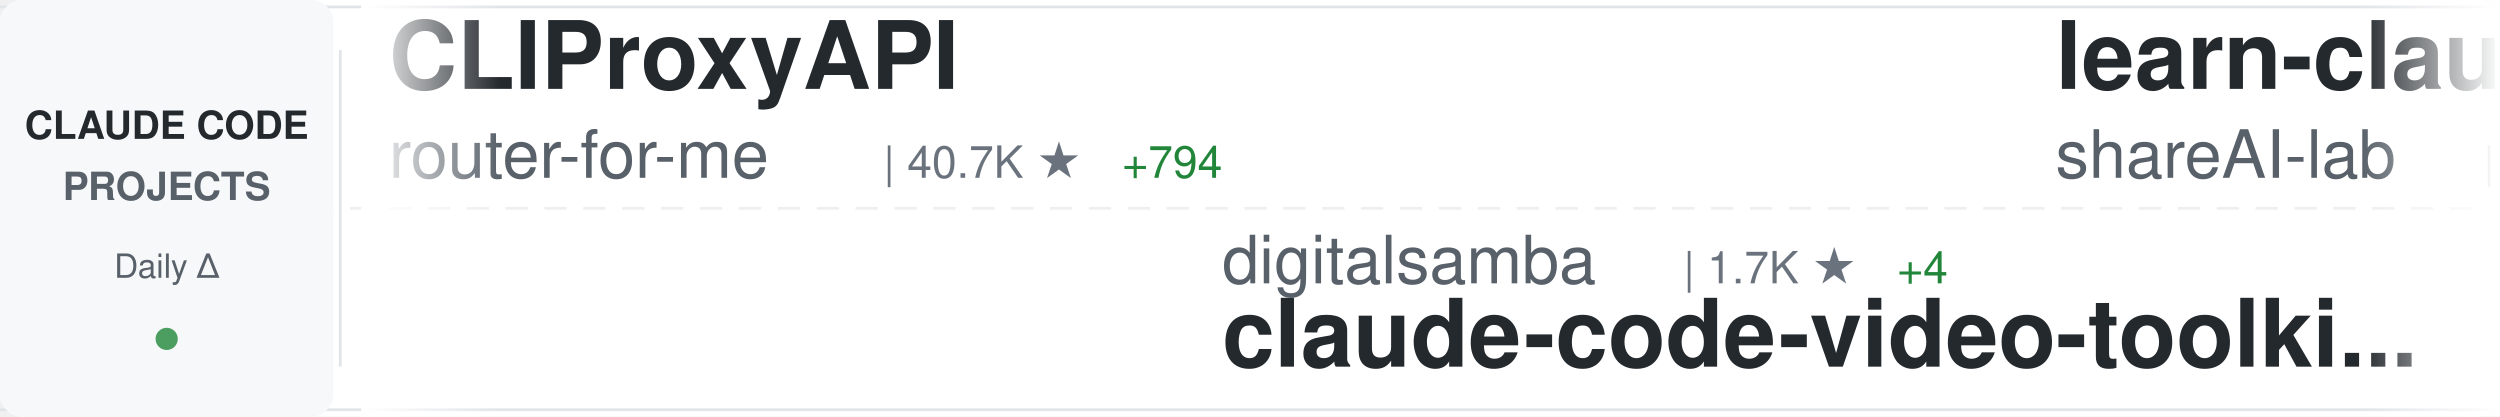
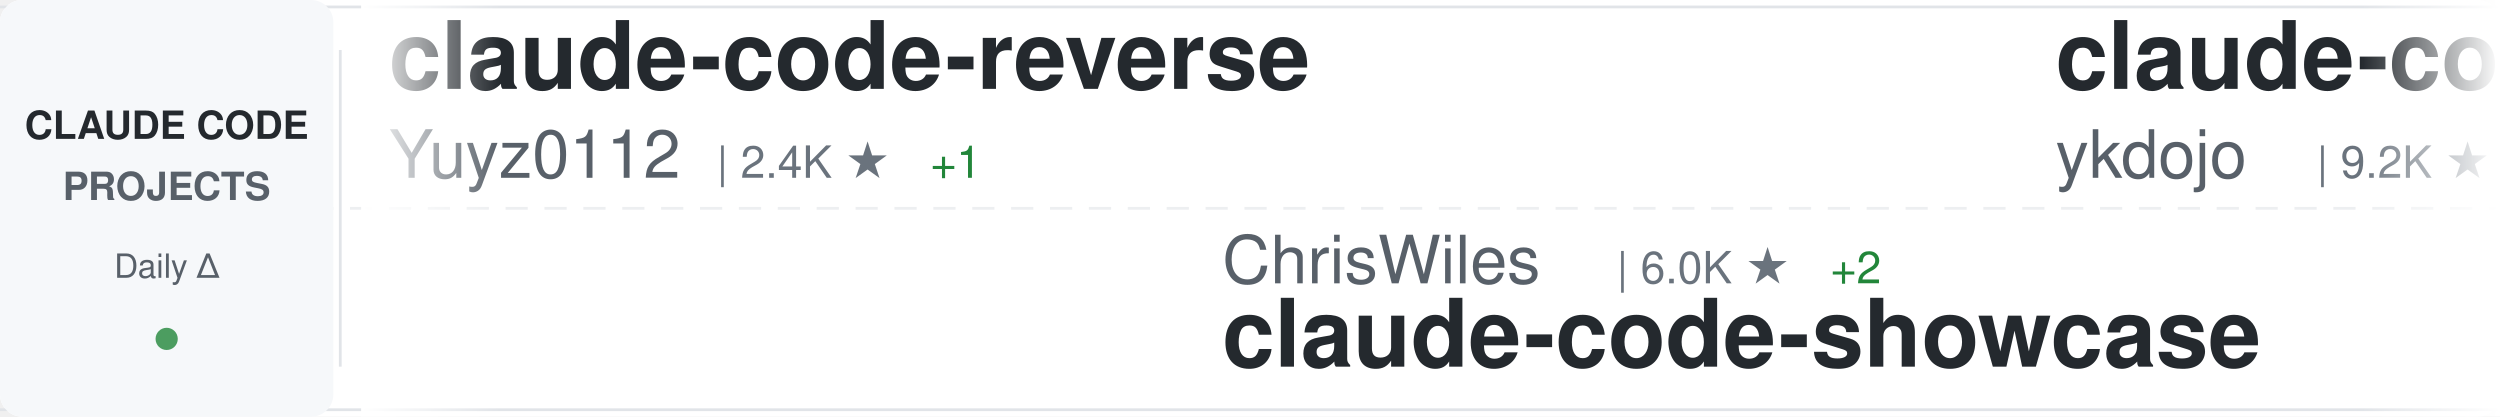
<svg xmlns="http://www.w3.org/2000/svg" width="900" height="150">
  <defs>
    <linearGradient id="awesomeLeftFade" x1="0%" y1="0%" x2="100%" y2="0%">
      <stop offset="0%" style="stop-color:#ffffff;stop-opacity:1" />
      <stop offset="100%" style="stop-color:#ffffff;stop-opacity:0" />
    </linearGradient>
    <linearGradient id="awesomeRightFade" x1="0%" y1="0%" x2="100%" y2="0%">
      <stop offset="0%" style="stop-color:#ffffff;stop-opacity:0" />
      <stop offset="100%" style="stop-color:#ffffff;stop-opacity:1" />
    </linearGradient>
  </defs>
  <rect width="900" height="150" fill="#ffffff" rx="8" />
  <rect x="0" y="2" width="900" height="1" fill="#e1e4e8" />
  <rect x="0" y="147" width="900" height="1" fill="#e1e4e8" />
  <line x1="0" y1="75" x2="900" y2="75" stroke="#e1e4e8" stroke-width="1" stroke-dasharray="8 6" opacity="0.6" />
  <rect x="0" y="0" width="120" height="150" fill="#f6f8fa" rx="8" />
  <text x="60" y="50" font-family="-apple-system, BlinkMacSystemFont, 'Segoe UI', Helvetica, Arial, sans-serif" font-size="14" font-weight="600" fill="#24292e" text-anchor="middle">CLAUDE CODE</text>
  <text x="60" y="72" font-family="-apple-system, BlinkMacSystemFont, 'Segoe UI', Helvetica, Arial, sans-serif" font-size="14" font-weight="600" fill="#586069" text-anchor="middle">PROJECTS</text>
  <text x="60" y="100" font-family="-apple-system, BlinkMacSystemFont, 'Segoe UI', Helvetica, Arial, sans-serif" font-size="12" font-weight="500" fill="#586069" text-anchor="middle">Daily Δ</text>
  <circle cx="60" cy="122" r="4" fill="#22863a" opacity="0.8" />
  <rect x="122" y="18" width="1" height="114" fill="#e1e4e8" />
  <clipPath id="awesomeTickerClip">
    <rect x="130" y="0" width="770" height="150" />
  </clipPath>
  <g clip-path="url(#awesomeTickerClip)">
    <g id="awesomeTickerItems">
      <animateTransform attributeName="transform" attributeType="XML" type="translate" from="0 0" to="-3000 0" dur="54s" repeatCount="indefinite" />
      <g transform="translate(0, 0)">
-         <text x="140" y="32" font-family="-apple-system, BlinkMacSystemFont, 'Segoe UI', Helvetica, Arial, sans-serif" font-size="34" font-weight="600" fill="#24292e">CLIProxyAPI</text>
-         <text x="140" y="64" font-family="-apple-system, BlinkMacSystemFont, 'Segoe UI', Helvetica, Arial, sans-serif" font-size="24" font-weight="400" fill="#586069">router-for-me</text>
-         <text x="318" y="64" font-family="-apple-system, BlinkMacSystemFont, 'Segoe UI', Helvetica, Arial, sans-serif" font-size="16" font-weight="500" fill="#6a737d">| 40.7K ★</text>
-         <text x="404" y="64" font-family="-apple-system, BlinkMacSystemFont, 'Segoe UI', Helvetica, Arial, sans-serif" font-size="16" font-weight="500" fill="#22863a"> +794</text>
-       </g>
-       <g transform="translate(300, 0)">
-         <text x="140" y="102" font-family="-apple-system, BlinkMacSystemFont, 'Segoe UI', Helvetica, Arial, sans-serif" font-size="24" font-weight="400" fill="#586069">digitalsamba</text>
-         <text x="306" y="102" font-family="-apple-system, BlinkMacSystemFont, 'Segoe UI', Helvetica, Arial, sans-serif" font-size="16" font-weight="500" fill="#6a737d">| 1.7K ★</text>
-         <text x="383" y="102" font-family="-apple-system, BlinkMacSystemFont, 'Segoe UI', Helvetica, Arial, sans-serif" font-size="16" font-weight="500" fill="#22863a"> +4</text>
-         <text x="140" y="132" font-family="-apple-system, BlinkMacSystemFont, 'Segoe UI', Helvetica, Arial, sans-serif" font-size="34" font-weight="600" fill="#24292e">claude-code-video-toolki...</text>
-       </g>
-       <g transform="translate(600, 0)">
-         <text x="140" y="32" font-family="-apple-system, BlinkMacSystemFont, 'Segoe UI', Helvetica, Arial, sans-serif" font-size="34" font-weight="600" fill="#24292e">learn-claude-code</text>
-         <text x="140" y="64" font-family="-apple-system, BlinkMacSystemFont, 'Segoe UI', Helvetica, Arial, sans-serif" font-size="24" font-weight="400" fill="#586069">shareAI-lab</text>
-         <text x="294" y="64" font-family="-apple-system, BlinkMacSystemFont, 'Segoe UI', Helvetica, Arial, sans-serif" font-size="16" font-weight="500" fill="#6a737d">| 70.8K ★</text>
-         <text x="380" y="64" font-family="-apple-system, BlinkMacSystemFont, 'Segoe UI', Helvetica, Arial, sans-serif" font-size="16" font-weight="500" fill="#22863a"> +80</text>
-       </g>
-       <g transform="translate(900, 0)">
-         <text x="140" y="102" font-family="-apple-system, BlinkMacSystemFont, 'Segoe UI', Helvetica, Arial, sans-serif" font-size="24" font-weight="400" fill="#586069">anthropics</text>
-         <text x="282" y="102" font-family="-apple-system, BlinkMacSystemFont, 'Segoe UI', Helvetica, Arial, sans-serif" font-size="16" font-weight="500" fill="#6a737d">| 8.3K ★</text>
-         <text x="359" y="102" font-family="-apple-system, BlinkMacSystemFont, 'Segoe UI', Helvetica, Arial, sans-serif" font-size="16" font-weight="500" fill="#22863a"> +3</text>
-         <text x="140" y="132" font-family="-apple-system, BlinkMacSystemFont, 'Segoe UI', Helvetica, Arial, sans-serif" font-size="34" font-weight="600" fill="#24292e">claude-code-action</text>
-       </g>
-       <g transform="translate(1200, 0)">
-         <text x="140" y="32" font-family="-apple-system, BlinkMacSystemFont, 'Segoe UI', Helvetica, Arial, sans-serif" font-size="34" font-weight="600" fill="#24292e">claude-code-webui</text>
-         <text x="140" y="64" font-family="-apple-system, BlinkMacSystemFont, 'Segoe UI', Helvetica, Arial, sans-serif" font-size="24" font-weight="400" fill="#586069">sugyan</text>
-         <text x="234" y="64" font-family="-apple-system, BlinkMacSystemFont, 'Segoe UI', Helvetica, Arial, sans-serif" font-size="16" font-weight="500" fill="#6a737d">| 1.1K ★</text>
-       </g>
-       <g transform="translate(1500, 0)">
-         <text x="140" y="102" font-family="-apple-system, BlinkMacSystemFont, 'Segoe UI', Helvetica, Arial, sans-serif" font-size="24" font-weight="400" fill="#586069">1rgs</text>
-         <text x="210" y="102" font-family="-apple-system, BlinkMacSystemFont, 'Segoe UI', Helvetica, Arial, sans-serif" font-size="16" font-weight="500" fill="#6a737d">| 3.7K ★</text>
-         <text x="287" y="102" font-family="-apple-system, BlinkMacSystemFont, 'Segoe UI', Helvetica, Arial, sans-serif" font-size="16" font-weight="500" fill="#22863a"> +2</text>
-         <text x="140" y="132" font-family="-apple-system, BlinkMacSystemFont, 'Segoe UI', Helvetica, Arial, sans-serif" font-size="34" font-weight="600" fill="#24292e">claude-code-proxy</text>
-       </g>
-       <g transform="translate(1800, 0)">
        <text x="140" y="32" font-family="-apple-system, BlinkMacSystemFont, 'Segoe UI', Helvetica, Arial, sans-serif" font-size="34" font-weight="600" fill="#24292e">claude-code-reverse</text>
        <text x="140" y="64" font-family="-apple-system, BlinkMacSystemFont, 'Segoe UI', Helvetica, Arial, sans-serif" font-size="24" font-weight="400" fill="#586069">Yuyz0112</text>
        <text x="258" y="64" font-family="-apple-system, BlinkMacSystemFont, 'Segoe UI', Helvetica, Arial, sans-serif" font-size="16" font-weight="500" fill="#6a737d">| 2.4K ★</text>
        <text x="335" y="64" font-family="-apple-system, BlinkMacSystemFont, 'Segoe UI', Helvetica, Arial, sans-serif" font-size="16" font-weight="500" fill="#22863a"> +1</text>
      </g>
+       <g transform="translate(300, 0)">
+         <text x="140" y="102" font-family="-apple-system, BlinkMacSystemFont, 'Segoe UI', Helvetica, Arial, sans-serif" font-size="24" font-weight="400" fill="#586069">ChrisWiles</text>
+         <text x="282" y="102" font-family="-apple-system, BlinkMacSystemFont, 'Segoe UI', Helvetica, Arial, sans-serif" font-size="16" font-weight="500" fill="#6a737d">| 6.0K ★</text>
+         <text x="359" y="102" font-family="-apple-system, BlinkMacSystemFont, 'Segoe UI', Helvetica, Arial, sans-serif" font-size="16" font-weight="500" fill="#22863a"> +2</text>
+         <text x="140" y="132" font-family="-apple-system, BlinkMacSystemFont, 'Segoe UI', Helvetica, Arial, sans-serif" font-size="34" font-weight="600" fill="#24292e">claude-code-showcase</text>
+       </g>
+       <g transform="translate(600, 0)">
+         <text x="140" y="32" font-family="-apple-system, BlinkMacSystemFont, 'Segoe UI', Helvetica, Arial, sans-serif" font-size="34" font-weight="600" fill="#24292e">claude-code-tips</text>
+         <text x="140" y="64" font-family="-apple-system, BlinkMacSystemFont, 'Segoe UI', Helvetica, Arial, sans-serif" font-size="24" font-weight="400" fill="#586069">ykdojo</text>
+         <text x="234" y="64" font-family="-apple-system, BlinkMacSystemFont, 'Segoe UI', Helvetica, Arial, sans-serif" font-size="16" font-weight="500" fill="#6a737d">| 9.2K ★</text>
+         <text x="311" y="64" font-family="-apple-system, BlinkMacSystemFont, 'Segoe UI', Helvetica, Arial, sans-serif" font-size="16" font-weight="500" fill="#22863a"> +20</text>
+       </g>
+       <g transform="translate(900, 0)">
+         <text x="140" y="102" font-family="-apple-system, BlinkMacSystemFont, 'Segoe UI', Helvetica, Arial, sans-serif" font-size="24" font-weight="400" fill="#586069">Alishahryar1</text>
+         <text x="306" y="102" font-family="-apple-system, BlinkMacSystemFont, 'Segoe UI', Helvetica, Arial, sans-serif" font-size="16" font-weight="500" fill="#6a737d">| 39.8K ★</text>
+         <text x="392" y="102" font-family="-apple-system, BlinkMacSystemFont, 'Segoe UI', Helvetica, Arial, sans-serif" font-size="16" font-weight="500" fill="#22863a"> +156</text>
+         <text x="140" y="132" font-family="-apple-system, BlinkMacSystemFont, 'Segoe UI', Helvetica, Arial, sans-serif" font-size="34" font-weight="600" fill="#24292e">free-claude-code</text>
+       </g>
+       <g transform="translate(1200, 0)">
+         <text x="140" y="32" font-family="-apple-system, BlinkMacSystemFont, 'Segoe UI', Helvetica, Arial, sans-serif" font-size="34" font-weight="600" fill="#24292e">ralph-claude-code</text>
+         <text x="140" y="64" font-family="-apple-system, BlinkMacSystemFont, 'Segoe UI', Helvetica, Arial, sans-serif" font-size="24" font-weight="400" fill="#586069">frankbria</text>
+         <text x="270" y="64" font-family="-apple-system, BlinkMacSystemFont, 'Segoe UI', Helvetica, Arial, sans-serif" font-size="16" font-weight="500" fill="#6a737d">| 9.5K ★</text>
+         <text x="347" y="64" font-family="-apple-system, BlinkMacSystemFont, 'Segoe UI', Helvetica, Arial, sans-serif" font-size="16" font-weight="500" fill="#22863a"> +5</text>
+       </g>
+       <g transform="translate(1500, 0)">
+         <text x="140" y="102" font-family="-apple-system, BlinkMacSystemFont, 'Segoe UI', Helvetica, Arial, sans-serif" font-size="24" font-weight="400" fill="#586069">nicedreamzapp</text>
+         <text x="318" y="102" font-family="-apple-system, BlinkMacSystemFont, 'Segoe UI', Helvetica, Arial, sans-serif" font-size="16" font-weight="500" fill="#6a737d">| 2.9K ★</text>
+         <text x="395" y="102" font-family="-apple-system, BlinkMacSystemFont, 'Segoe UI', Helvetica, Arial, sans-serif" font-size="16" font-weight="500" fill="#22863a"> +4</text>
+         <text x="140" y="132" font-family="-apple-system, BlinkMacSystemFont, 'Segoe UI', Helvetica, Arial, sans-serif" font-size="34" font-weight="600" fill="#24292e">claude-code-local</text>
+       </g>
+       <g transform="translate(1800, 0)">
+         <text x="140" y="32" font-family="-apple-system, BlinkMacSystemFont, 'Segoe UI', Helvetica, Arial, sans-serif" font-size="34" font-weight="600" fill="#24292e">claude-code-workflows</text>
+         <text x="140" y="64" font-family="-apple-system, BlinkMacSystemFont, 'Segoe UI', Helvetica, Arial, sans-serif" font-size="24" font-weight="400" fill="#586069">OneRedOak</text>
+         <text x="270" y="64" font-family="-apple-system, BlinkMacSystemFont, 'Segoe UI', Helvetica, Arial, sans-serif" font-size="16" font-weight="500" fill="#6a737d">| 3.9K ★</text>
+       </g>
      <g transform="translate(2100, 0)">
-         <text x="140" y="102" font-family="-apple-system, BlinkMacSystemFont, 'Segoe UI', Helvetica, Arial, sans-serif" font-size="24" font-weight="400" fill="#586069">edmund-io</text>
-         <text x="270" y="102" font-family="-apple-system, BlinkMacSystemFont, 'Segoe UI', Helvetica, Arial, sans-serif" font-size="16" font-weight="500" fill="#6a737d">| 1.5K ★</text>
-         <text x="347" y="102" font-family="-apple-system, BlinkMacSystemFont, 'Segoe UI', Helvetica, Arial, sans-serif" font-size="16" font-weight="500" fill="#22863a"> +1</text>
-         <text x="140" y="132" font-family="-apple-system, BlinkMacSystemFont, 'Segoe UI', Helvetica, Arial, sans-serif" font-size="34" font-weight="600" fill="#24292e">edmunds-claude-code</text>
+         <text x="140" y="102" font-family="-apple-system, BlinkMacSystemFont, 'Segoe UI', Helvetica, Arial, sans-serif" font-size="24" font-weight="400" fill="#586069">huangjia2019</text>
+         <text x="306" y="102" font-family="-apple-system, BlinkMacSystemFont, 'Segoe UI', Helvetica, Arial, sans-serif" font-size="16" font-weight="500" fill="#6a737d">| 967 ★</text>
+         <text x="374" y="102" font-family="-apple-system, BlinkMacSystemFont, 'Segoe UI', Helvetica, Arial, sans-serif" font-size="16" font-weight="500" fill="#22863a"> +1</text>
+         <text x="140" y="132" font-family="-apple-system, BlinkMacSystemFont, 'Segoe UI', Helvetica, Arial, sans-serif" font-size="34" font-weight="600" fill="#24292e">claude-code-engineering</text>
      </g>
      <g transform="translate(2400, 0)">
-         <text x="140" y="32" font-family="-apple-system, BlinkMacSystemFont, 'Segoe UI', Helvetica, Arial, sans-serif" font-size="34" font-weight="600" fill="#24292e">ECC</text>
-         <text x="140" y="64" font-family="-apple-system, BlinkMacSystemFont, 'Segoe UI', Helvetica, Arial, sans-serif" font-size="24" font-weight="400" fill="#586069">affaan-m</text>
-         <text x="258" y="64" font-family="-apple-system, BlinkMacSystemFont, 'Segoe UI', Helvetica, Arial, sans-serif" font-size="16" font-weight="500" fill="#6a737d">| 228.9K ★</text>
-         <text x="353" y="64" font-family="-apple-system, BlinkMacSystemFont, 'Segoe UI', Helvetica, Arial, sans-serif" font-size="16" font-weight="500" fill="#22863a"> +378</text>
+         <text x="140" y="32" font-family="-apple-system, BlinkMacSystemFont, 'Segoe UI', Helvetica, Arial, sans-serif" font-size="34" font-weight="600" fill="#24292e">claude-code-router</text>
+         <text x="140" y="64" font-family="-apple-system, BlinkMacSystemFont, 'Segoe UI', Helvetica, Arial, sans-serif" font-size="24" font-weight="400" fill="#586069">musistudio</text>
+         <text x="282" y="64" font-family="-apple-system, BlinkMacSystemFont, 'Segoe UI', Helvetica, Arial, sans-serif" font-size="16" font-weight="500" fill="#6a737d">| 35.8K ★</text>
+         <text x="368" y="64" font-family="-apple-system, BlinkMacSystemFont, 'Segoe UI', Helvetica, Arial, sans-serif" font-size="16" font-weight="500" fill="#22863a"> +12</text>
      </g>
      <g transform="translate(2700, 0)">
-         <text x="140" y="102" font-family="-apple-system, BlinkMacSystemFont, 'Segoe UI', Helvetica, Arial, sans-serif" font-size="24" font-weight="400" fill="#586069">lorryjovens-hub</text>
-         <text x="342" y="102" font-family="-apple-system, BlinkMacSystemFont, 'Segoe UI', Helvetica, Arial, sans-serif" font-size="16" font-weight="500" fill="#6a737d">| 1.7K ★</text>
-         <text x="419" y="102" font-family="-apple-system, BlinkMacSystemFont, 'Segoe UI', Helvetica, Arial, sans-serif" font-size="16" font-weight="500" fill="#22863a"> +2</text>
-         <text x="140" y="132" font-family="-apple-system, BlinkMacSystemFont, 'Segoe UI', Helvetica, Arial, sans-serif" font-size="34" font-weight="600" fill="#24292e">claude-code-rust</text>
+         <text x="140" y="102" font-family="-apple-system, BlinkMacSystemFont, 'Segoe UI', Helvetica, Arial, sans-serif" font-size="24" font-weight="400" fill="#586069">guanshan</text>
+         <text x="258" y="102" font-family="-apple-system, BlinkMacSystemFont, 'Segoe UI', Helvetica, Arial, sans-serif" font-size="16" font-weight="500" fill="#6a737d">| 61 ★</text>
+         <text x="140" y="132" font-family="-apple-system, BlinkMacSystemFont, 'Segoe UI', Helvetica, Arial, sans-serif" font-size="34" font-weight="600" fill="#24292e">ClaudeCode</text>
      </g>
      <g transform="translate(3000, 0)">
-         <text x="140" y="32" font-family="-apple-system, BlinkMacSystemFont, 'Segoe UI', Helvetica, Arial, sans-serif" font-size="34" font-weight="600" fill="#24292e">CLIProxyAPI</text>
-         <text x="140" y="64" font-family="-apple-system, BlinkMacSystemFont, 'Segoe UI', Helvetica, Arial, sans-serif" font-size="24" font-weight="400" fill="#586069">router-for-me</text>
-         <text x="318" y="64" font-family="-apple-system, BlinkMacSystemFont, 'Segoe UI', Helvetica, Arial, sans-serif" font-size="16" font-weight="500" fill="#6a737d">| 40.7K ★</text>
-         <text x="404" y="64" font-family="-apple-system, BlinkMacSystemFont, 'Segoe UI', Helvetica, Arial, sans-serif" font-size="16" font-weight="500" fill="#22863a"> +794</text>
+         <text x="140" y="32" font-family="-apple-system, BlinkMacSystemFont, 'Segoe UI', Helvetica, Arial, sans-serif" font-size="34" font-weight="600" fill="#24292e">claude-code-reverse</text>
+         <text x="140" y="64" font-family="-apple-system, BlinkMacSystemFont, 'Segoe UI', Helvetica, Arial, sans-serif" font-size="24" font-weight="400" fill="#586069">Yuyz0112</text>
+         <text x="258" y="64" font-family="-apple-system, BlinkMacSystemFont, 'Segoe UI', Helvetica, Arial, sans-serif" font-size="16" font-weight="500" fill="#6a737d">| 2.4K ★</text>
+         <text x="335" y="64" font-family="-apple-system, BlinkMacSystemFont, 'Segoe UI', Helvetica, Arial, sans-serif" font-size="16" font-weight="500" fill="#22863a"> +1</text>
      </g>
      <g transform="translate(3300, 0)">
-         <text x="140" y="102" font-family="-apple-system, BlinkMacSystemFont, 'Segoe UI', Helvetica, Arial, sans-serif" font-size="24" font-weight="400" fill="#586069">digitalsamba</text>
-         <text x="306" y="102" font-family="-apple-system, BlinkMacSystemFont, 'Segoe UI', Helvetica, Arial, sans-serif" font-size="16" font-weight="500" fill="#6a737d">| 1.7K ★</text>
-         <text x="383" y="102" font-family="-apple-system, BlinkMacSystemFont, 'Segoe UI', Helvetica, Arial, sans-serif" font-size="16" font-weight="500" fill="#22863a"> +4</text>
-         <text x="140" y="132" font-family="-apple-system, BlinkMacSystemFont, 'Segoe UI', Helvetica, Arial, sans-serif" font-size="34" font-weight="600" fill="#24292e">claude-code-video-toolki...</text>
+         <text x="140" y="102" font-family="-apple-system, BlinkMacSystemFont, 'Segoe UI', Helvetica, Arial, sans-serif" font-size="24" font-weight="400" fill="#586069">ChrisWiles</text>
+         <text x="282" y="102" font-family="-apple-system, BlinkMacSystemFont, 'Segoe UI', Helvetica, Arial, sans-serif" font-size="16" font-weight="500" fill="#6a737d">| 6.0K ★</text>
+         <text x="359" y="102" font-family="-apple-system, BlinkMacSystemFont, 'Segoe UI', Helvetica, Arial, sans-serif" font-size="16" font-weight="500" fill="#22863a"> +2</text>
+         <text x="140" y="132" font-family="-apple-system, BlinkMacSystemFont, 'Segoe UI', Helvetica, Arial, sans-serif" font-size="34" font-weight="600" fill="#24292e">claude-code-showcase</text>
      </g>
      <g transform="translate(3600, 0)">
-         <text x="140" y="32" font-family="-apple-system, BlinkMacSystemFont, 'Segoe UI', Helvetica, Arial, sans-serif" font-size="34" font-weight="600" fill="#24292e">learn-claude-code</text>
-         <text x="140" y="64" font-family="-apple-system, BlinkMacSystemFont, 'Segoe UI', Helvetica, Arial, sans-serif" font-size="24" font-weight="400" fill="#586069">shareAI-lab</text>
-         <text x="294" y="64" font-family="-apple-system, BlinkMacSystemFont, 'Segoe UI', Helvetica, Arial, sans-serif" font-size="16" font-weight="500" fill="#6a737d">| 70.8K ★</text>
-         <text x="380" y="64" font-family="-apple-system, BlinkMacSystemFont, 'Segoe UI', Helvetica, Arial, sans-serif" font-size="16" font-weight="500" fill="#22863a"> +80</text>
+         <text x="140" y="32" font-family="-apple-system, BlinkMacSystemFont, 'Segoe UI', Helvetica, Arial, sans-serif" font-size="34" font-weight="600" fill="#24292e">claude-code-tips</text>
+         <text x="140" y="64" font-family="-apple-system, BlinkMacSystemFont, 'Segoe UI', Helvetica, Arial, sans-serif" font-size="24" font-weight="400" fill="#586069">ykdojo</text>
+         <text x="234" y="64" font-family="-apple-system, BlinkMacSystemFont, 'Segoe UI', Helvetica, Arial, sans-serif" font-size="16" font-weight="500" fill="#6a737d">| 9.2K ★</text>
+         <text x="311" y="64" font-family="-apple-system, BlinkMacSystemFont, 'Segoe UI', Helvetica, Arial, sans-serif" font-size="16" font-weight="500" fill="#22863a"> +20</text>
      </g>
      <g transform="translate(3900, 0)">
-         <text x="140" y="102" font-family="-apple-system, BlinkMacSystemFont, 'Segoe UI', Helvetica, Arial, sans-serif" font-size="24" font-weight="400" fill="#586069">anthropics</text>
-         <text x="282" y="102" font-family="-apple-system, BlinkMacSystemFont, 'Segoe UI', Helvetica, Arial, sans-serif" font-size="16" font-weight="500" fill="#6a737d">| 8.3K ★</text>
-         <text x="359" y="102" font-family="-apple-system, BlinkMacSystemFont, 'Segoe UI', Helvetica, Arial, sans-serif" font-size="16" font-weight="500" fill="#22863a"> +3</text>
-         <text x="140" y="132" font-family="-apple-system, BlinkMacSystemFont, 'Segoe UI', Helvetica, Arial, sans-serif" font-size="34" font-weight="600" fill="#24292e">claude-code-action</text>
+         <text x="140" y="102" font-family="-apple-system, BlinkMacSystemFont, 'Segoe UI', Helvetica, Arial, sans-serif" font-size="24" font-weight="400" fill="#586069">Alishahryar1</text>
+         <text x="306" y="102" font-family="-apple-system, BlinkMacSystemFont, 'Segoe UI', Helvetica, Arial, sans-serif" font-size="16" font-weight="500" fill="#6a737d">| 39.8K ★</text>
+         <text x="392" y="102" font-family="-apple-system, BlinkMacSystemFont, 'Segoe UI', Helvetica, Arial, sans-serif" font-size="16" font-weight="500" fill="#22863a"> +156</text>
+         <text x="140" y="132" font-family="-apple-system, BlinkMacSystemFont, 'Segoe UI', Helvetica, Arial, sans-serif" font-size="34" font-weight="600" fill="#24292e">free-claude-code</text>
      </g>
    </g>
  </g>
  <rect x="130" y="0" width="50" height="150" fill="url(#awesomeLeftFade)" />
  <rect x="850" y="0" width="50" height="150" fill="url(#awesomeRightFade)" />
</svg>
